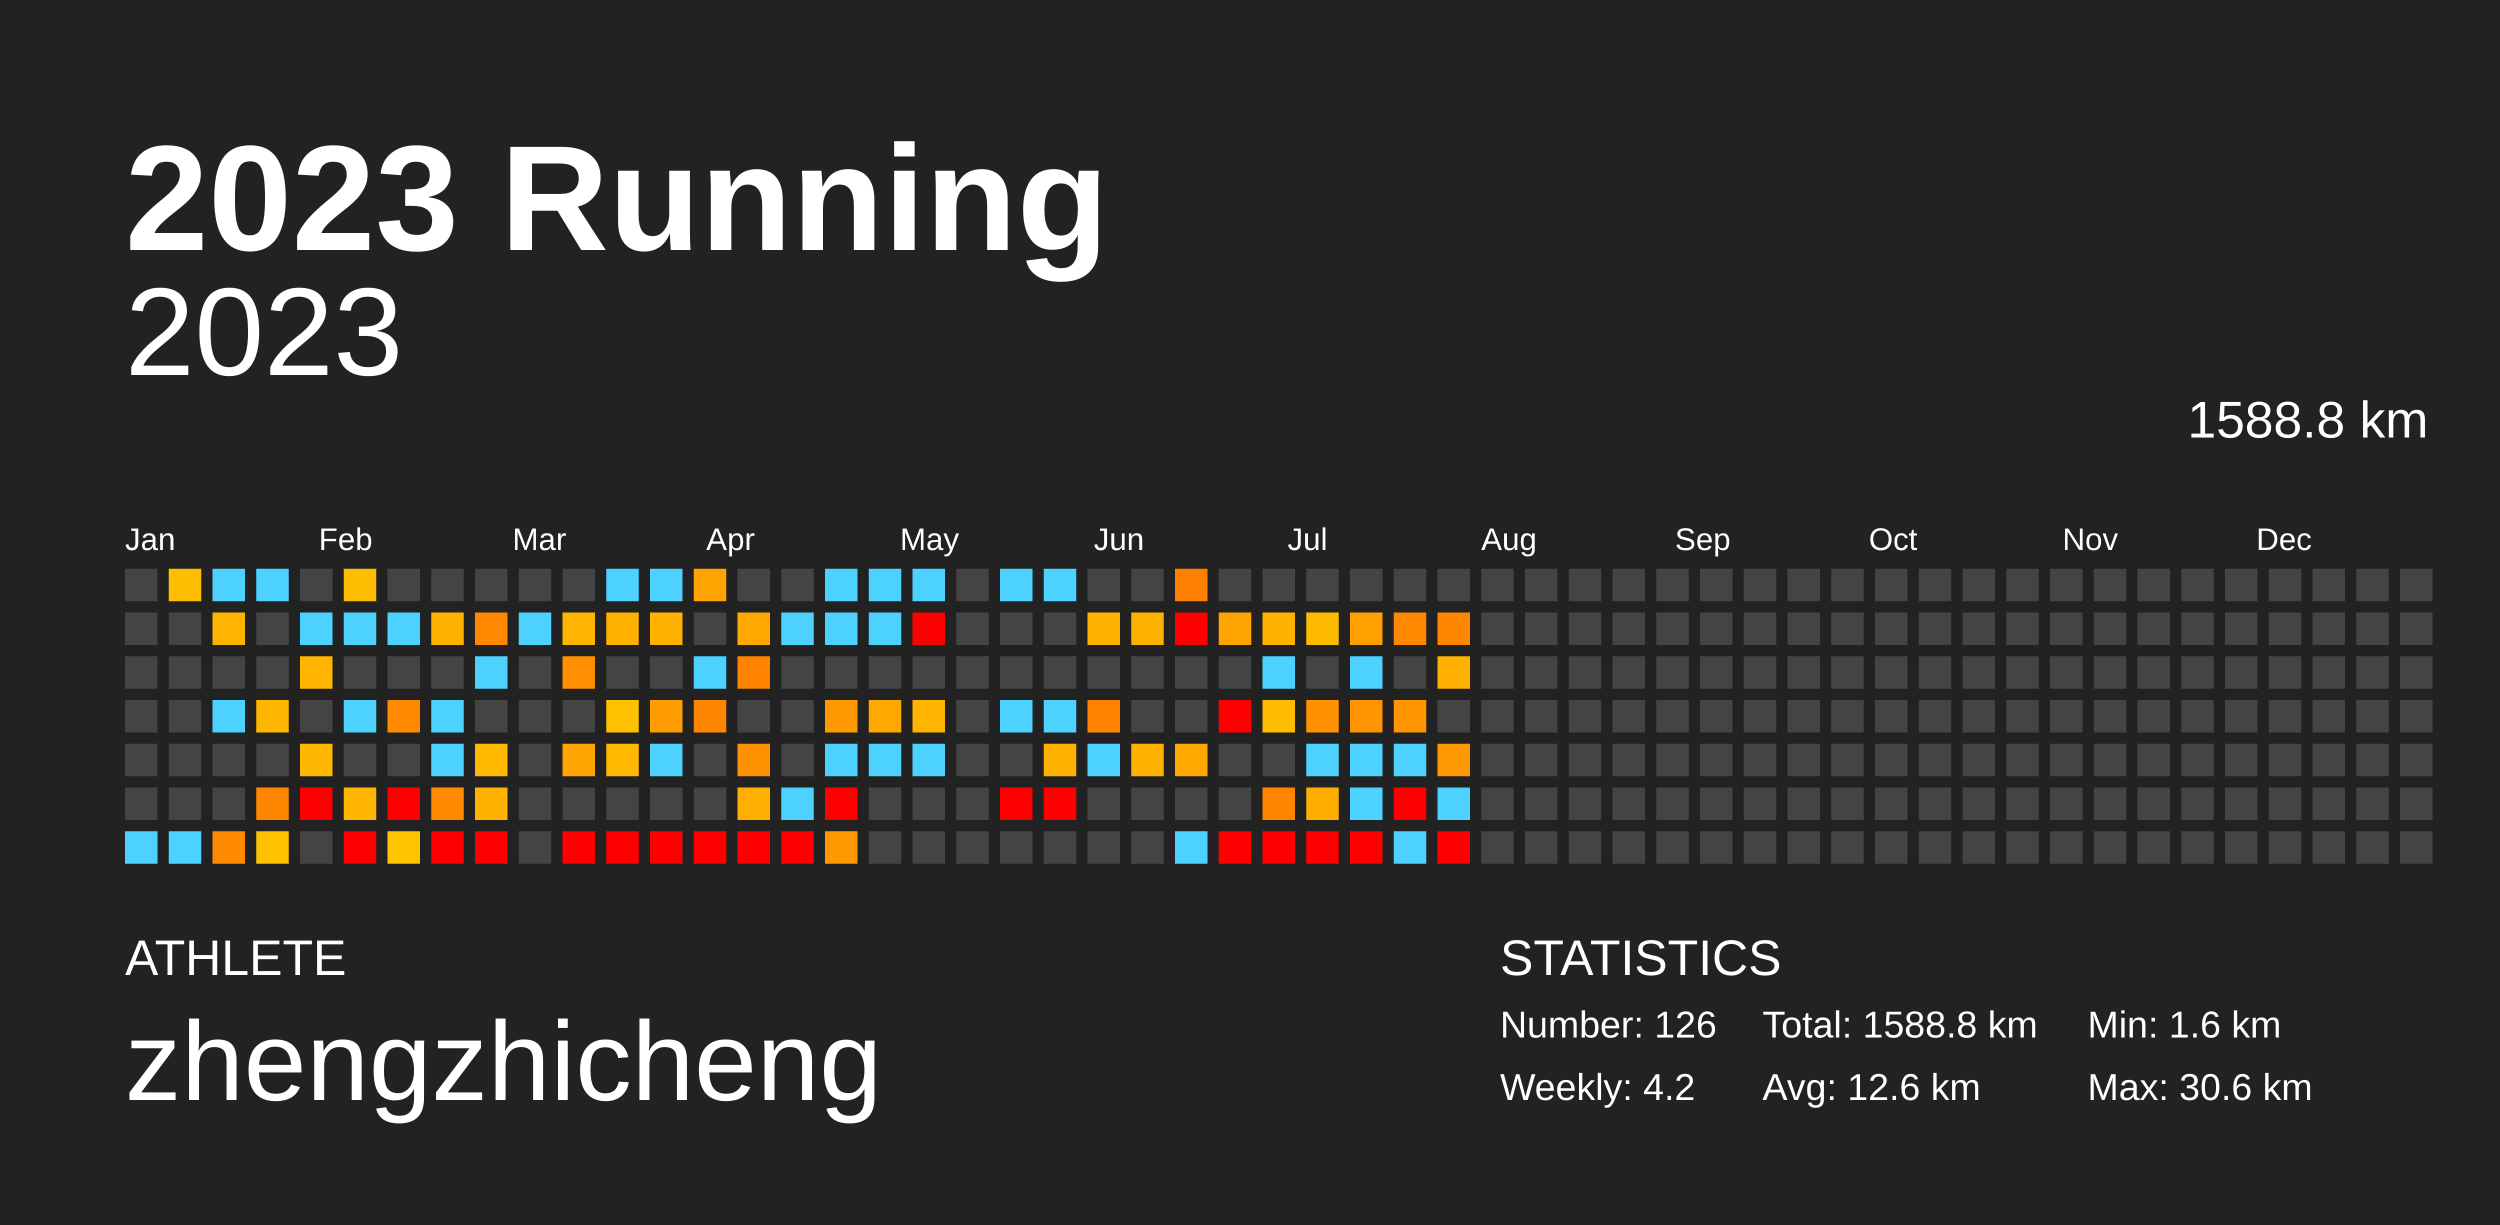
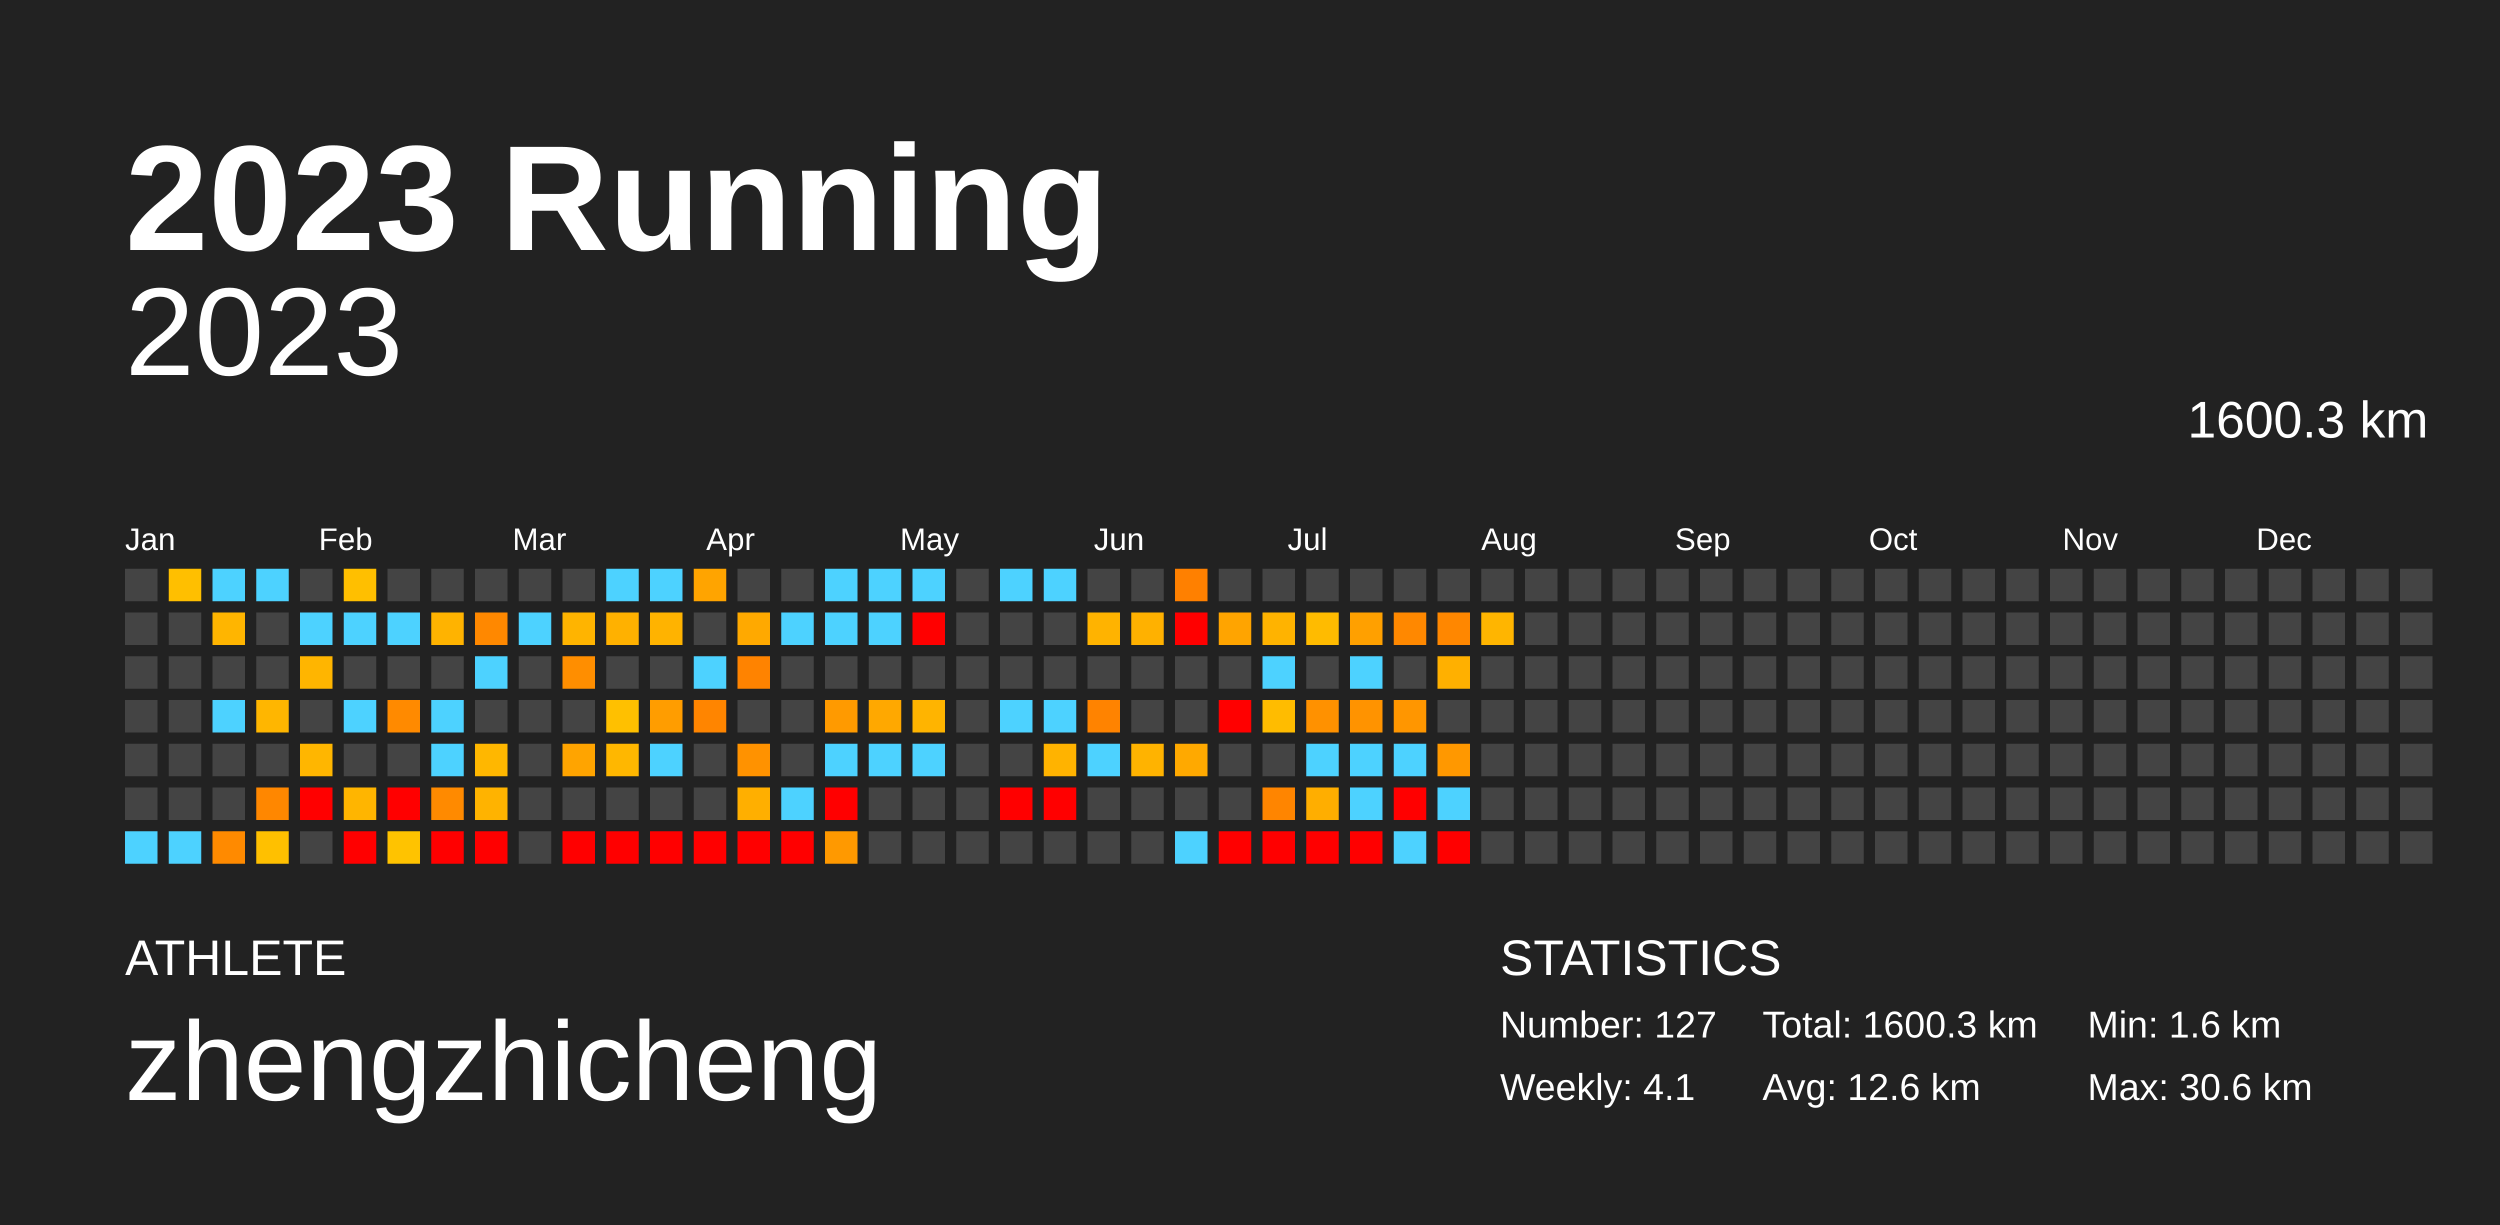
<svg xmlns="http://www.w3.org/2000/svg" baseProfile="full" height="98mm" version="1.1" viewBox="0,0,200,98" width="200mm">
  <defs />
  <rect fill="#222222" height="98" width="200" x="0" y="0" />
  <text fill="#FFFFFF" style="font-size:12px; font-family:Arial; font-weight:bold;" x="10" y="20">2023 Running</text>
  <text fill="#FFFFFF" style="font-size:4px; font-family:Arial" x="10" y="78">ATHLETE</text>
  <text fill="#FFFFFF" style="font-size:9px; font-family:Arial" x="10" y="88">zhengzhicheng</text>
  <text fill="#FFFFFF" style="font-size:4px; font-family:Arial" x="120" y="78">STATISTICS</text>
-   <text fill="#FFFFFF" style="font-size:3px; font-family:Arial" x="120" y="83">Number: 126</text>
-   <text fill="#FFFFFF" style="font-size:3px; font-family:Arial" x="120" y="88">Weekly: 4.2</text>
-   <text fill="#FFFFFF" style="font-size:3px; font-family:Arial" x="141" y="83">Total: 1588.8 km</text>
+   <text fill="#FFFFFF" style="font-size:3px; font-family:Arial" x="120" y="83">Number: 127</text>
+   <text fill="#FFFFFF" style="font-size:3px; font-family:Arial" x="120" y="88">Weekly: 4.1</text>
+   <text fill="#FFFFFF" style="font-size:3px; font-family:Arial" x="141" y="83">Total: 1600.3 km</text>
  <text fill="#FFFFFF" style="font-size:3px; font-family:Arial" x="141" y="88">Avg: 12.6 km</text>
  <text fill="#FFFFFF" style="font-size:3px; font-family:Arial" x="167" y="83">Min: 1.6 km</text>
  <text fill="#FFFFFF" style="font-size:3px; font-family:Arial" x="167" y="88">Max: 30.6 km</text>
  <text alignment-baseline="hanging" fill="#FFFFFF" style="font-size:10.0px; font-family:Arial;" x="10" y="30">2023</text>
-   <text alignment-baseline="hanging" fill="#FFFFFF" style="font-size:4.125px; font-family:Arial;" x="175" y="35">1588.8 km</text>
+   <text alignment-baseline="hanging" fill="#FFFFFF" style="font-size:4.125px; font-family:Arial;" x="175" y="35">1600.3 km</text>
  <text fill="#FFFFFF" style="font-size:2.5px; font-family:Arial" x="10.0" y="44">Jan</text>
  <text fill="#FFFFFF" style="font-size:2.5px; font-family:Arial" x="25.5" y="44">Feb</text>
  <text fill="#FFFFFF" style="font-size:2.5px; font-family:Arial" x="41.0" y="44">Mar</text>
  <text fill="#FFFFFF" style="font-size:2.5px; font-family:Arial" x="56.5" y="44">Apr</text>
  <text fill="#FFFFFF" style="font-size:2.5px; font-family:Arial" x="72.0" y="44">May</text>
  <text fill="#FFFFFF" style="font-size:2.5px; font-family:Arial" x="87.5" y="44">Jun</text>
  <text fill="#FFFFFF" style="font-size:2.5px; font-family:Arial" x="103.0" y="44">Jul</text>
  <text fill="#FFFFFF" style="font-size:2.5px; font-family:Arial" x="118.5" y="44">Aug</text>
  <text fill="#FFFFFF" style="font-size:2.5px; font-family:Arial" x="134.0" y="44">Sep</text>
  <text fill="#FFFFFF" style="font-size:2.5px; font-family:Arial" x="149.5" y="44">Oct</text>
  <text fill="#FFFFFF" style="font-size:2.5px; font-family:Arial" x="165.0" y="44">Nov</text>
  <text fill="#FFFFFF" style="font-size:2.5px; font-family:Arial" x="180.5" y="44">Dec</text>
  <rect fill="#444444" height="2.6" width="2.6" x="10.0" y="45.5" />
  <rect fill="#444444" height="2.6" width="2.6" x="10.0" y="49.0" />
  <rect fill="#444444" height="2.6" width="2.6" x="10.0" y="52.5" />
  <rect fill="#444444" height="2.6" width="2.6" x="10.0" y="56.0" />
  <rect fill="#444444" height="2.6" width="2.6" x="10.0" y="59.5" />
  <rect fill="#444444" height="2.6" width="2.6" x="10.0" y="63.0" />
  <rect fill="#4dd2ff" height="2.6" width="2.6" x="10.0" y="66.5" />
  <rect fill="#ffbf00" height="2.6" width="2.6" x="13.5" y="45.5" />
  <rect fill="#444444" height="2.6" width="2.6" x="13.5" y="49.0" />
  <rect fill="#444444" height="2.6" width="2.6" x="13.5" y="52.5" />
  <rect fill="#444444" height="2.6" width="2.6" x="13.5" y="56.0" />
  <rect fill="#444444" height="2.6" width="2.6" x="13.5" y="59.5" />
  <rect fill="#444444" height="2.6" width="2.6" x="13.5" y="63.0" />
  <rect fill="#4dd2ff" height="2.6" width="2.6" x="13.5" y="66.5" />
  <rect fill="#4dd2ff" height="2.6" width="2.6" x="17.0" y="45.5" />
  <rect fill="#ffb500" height="2.6" width="2.6" x="17.0" y="49.0" />
  <rect fill="#444444" height="2.6" width="2.6" x="17.0" y="52.5" />
  <rect fill="#4dd2ff" height="2.6" width="2.6" x="17.0" y="56.0" />
  <rect fill="#444444" height="2.6" width="2.6" x="17.0" y="59.5" />
  <rect fill="#444444" height="2.6" width="2.6" x="17.0" y="63.0" />
  <rect fill="#ff8a00" height="2.6" width="2.6" x="17.0" y="66.5" />
  <rect fill="#4dd2ff" height="2.6" width="2.6" x="20.5" y="45.5" />
  <rect fill="#444444" height="2.6" width="2.6" x="20.5" y="49.0" />
  <rect fill="#444444" height="2.6" width="2.6" x="20.5" y="52.5" />
  <rect fill="#ffb600" height="2.6" width="2.6" x="20.5" y="56.0" />
  <rect fill="#444444" height="2.6" width="2.6" x="20.5" y="59.5" />
  <rect fill="#ff8700" height="2.6" width="2.6" x="20.5" y="63.0" />
  <rect fill="#ffc000" height="2.6" width="2.6" x="20.5" y="66.5" />
  <rect fill="#444444" height="2.6" width="2.6" x="24.0" y="45.5" />
  <rect fill="#4dd2ff" height="2.6" width="2.6" x="24.0" y="49.0" />
  <rect fill="#ffb500" height="2.6" width="2.6" x="24.0" y="52.5" />
  <rect fill="#444444" height="2.6" width="2.6" x="24.0" y="56.0" />
  <rect fill="#ffb600" height="2.6" width="2.6" x="24.0" y="59.5" />
  <rect fill="red" height="2.6" width="2.6" x="24.0" y="63.0" />
  <rect fill="#444444" height="2.6" width="2.6" x="24.0" y="66.5" />
  <rect fill="#ffbf00" height="2.6" width="2.6" x="27.5" y="45.5" />
  <rect fill="#4dd2ff" height="2.6" width="2.6" x="27.5" y="49.0" />
  <rect fill="#444444" height="2.6" width="2.6" x="27.5" y="52.5" />
  <rect fill="#4dd2ff" height="2.6" width="2.6" x="27.5" y="56.0" />
  <rect fill="#444444" height="2.6" width="2.6" x="27.5" y="59.5" />
  <rect fill="#ffb500" height="2.6" width="2.6" x="27.5" y="63.0" />
  <rect fill="red" height="2.6" width="2.6" x="27.5" y="66.5" />
  <rect fill="#444444" height="2.6" width="2.6" x="31.0" y="45.5" />
  <rect fill="#4dd2ff" height="2.6" width="2.6" x="31.0" y="49.0" />
  <rect fill="#444444" height="2.6" width="2.6" x="31.0" y="52.5" />
  <rect fill="#ff8a00" height="2.6" width="2.6" x="31.0" y="56.0" />
  <rect fill="#444444" height="2.6" width="2.6" x="31.0" y="59.5" />
  <rect fill="red" height="2.6" width="2.6" x="31.0" y="63.0" />
  <rect fill="#ffc300" height="2.6" width="2.6" x="31.0" y="66.5" />
  <rect fill="#444444" height="2.6" width="2.6" x="34.5" y="45.5" />
  <rect fill="#ffb300" height="2.6" width="2.6" x="34.5" y="49.0" />
  <rect fill="#444444" height="2.6" width="2.6" x="34.5" y="52.5" />
  <rect fill="#4dd2ff" height="2.6" width="2.6" x="34.5" y="56.0" />
  <rect fill="#4dd2ff" height="2.6" width="2.6" x="34.5" y="59.5" />
  <rect fill="#ff8a00" height="2.6" width="2.6" x="34.5" y="63.0" />
  <rect fill="red" height="2.6" width="2.6" x="34.5" y="66.5" />
  <rect fill="#444444" height="2.6" width="2.6" x="38.0" y="45.5" />
  <rect fill="#ff8800" height="2.6" width="2.6" x="38.0" y="49.0" />
  <rect fill="#4dd2ff" height="2.6" width="2.6" x="38.0" y="52.5" />
  <rect fill="#444444" height="2.6" width="2.6" x="38.0" y="56.0" />
  <rect fill="#ffb700" height="2.6" width="2.6" x="38.0" y="59.5" />
  <rect fill="#ffb300" height="2.6" width="2.6" x="38.0" y="63.0" />
  <rect fill="red" height="2.6" width="2.6" x="38.0" y="66.5" />
  <rect fill="#444444" height="2.6" width="2.6" x="41.5" y="45.5" />
  <rect fill="#4dd2ff" height="2.6" width="2.6" x="41.5" y="49.0" />
  <rect fill="#444444" height="2.6" width="2.6" x="41.5" y="52.5" />
  <rect fill="#444444" height="2.6" width="2.6" x="41.5" y="56.0" />
  <rect fill="#444444" height="2.6" width="2.6" x="41.5" y="59.5" />
  <rect fill="#444444" height="2.6" width="2.6" x="41.5" y="63.0" />
  <rect fill="#444444" height="2.6" width="2.6" x="41.5" y="66.5" />
  <rect fill="#444444" height="2.6" width="2.6" x="45.0" y="45.5" />
  <rect fill="#ffb400" height="2.6" width="2.6" x="45.0" y="49.0" />
  <rect fill="#ff8e00" height="2.6" width="2.6" x="45.0" y="52.5" />
  <rect fill="#444444" height="2.6" width="2.6" x="45.0" y="56.0" />
  <rect fill="#ffa400" height="2.6" width="2.6" x="45.0" y="59.5" />
  <rect fill="#444444" height="2.6" width="2.6" x="45.0" y="63.0" />
  <rect fill="red" height="2.6" width="2.6" x="45.0" y="66.5" />
  <rect fill="#4dd2ff" height="2.6" width="2.6" x="48.5" y="45.5" />
  <rect fill="#ffb100" height="2.6" width="2.6" x="48.5" y="49.0" />
  <rect fill="#444444" height="2.6" width="2.6" x="48.5" y="52.5" />
  <rect fill="#ffc000" height="2.6" width="2.6" x="48.5" y="56.0" />
  <rect fill="#ffb700" height="2.6" width="2.6" x="48.5" y="59.5" />
  <rect fill="#444444" height="2.6" width="2.6" x="48.5" y="63.0" />
  <rect fill="red" height="2.6" width="2.6" x="48.5" y="66.5" />
  <rect fill="#4dd2ff" height="2.6" width="2.6" x="52.0" y="45.5" />
  <rect fill="#ffb300" height="2.6" width="2.6" x="52.0" y="49.0" />
  <rect fill="#444444" height="2.6" width="2.6" x="52.0" y="52.5" />
  <rect fill="#ff9d00" height="2.6" width="2.6" x="52.0" y="56.0" />
  <rect fill="#4dd2ff" height="2.6" width="2.6" x="52.0" y="59.5" />
  <rect fill="#444444" height="2.6" width="2.6" x="52.0" y="63.0" />
  <rect fill="red" height="2.6" width="2.6" x="52.0" y="66.5" />
  <rect fill="#ffa400" height="2.6" width="2.6" x="55.5" y="45.5" />
  <rect fill="#444444" height="2.6" width="2.6" x="55.5" y="49.0" />
  <rect fill="#4dd2ff" height="2.6" width="2.6" x="55.5" y="52.5" />
  <rect fill="#ff8500" height="2.6" width="2.6" x="55.5" y="56.0" />
  <rect fill="#444444" height="2.6" width="2.6" x="55.5" y="59.5" />
  <rect fill="#444444" height="2.6" width="2.6" x="55.5" y="63.0" />
  <rect fill="red" height="2.6" width="2.6" x="55.5" y="66.5" />
  <rect fill="#444444" height="2.6" width="2.6" x="59.0" y="45.5" />
  <rect fill="#ffa900" height="2.6" width="2.6" x="59.0" y="49.0" />
  <rect fill="#ff8300" height="2.6" width="2.6" x="59.0" y="52.5" />
  <rect fill="#444444" height="2.6" width="2.6" x="59.0" y="56.0" />
  <rect fill="#ff9200" height="2.6" width="2.6" x="59.0" y="59.5" />
  <rect fill="#ffaf00" height="2.6" width="2.6" x="59.0" y="63.0" />
  <rect fill="red" height="2.6" width="2.6" x="59.0" y="66.5" />
  <rect fill="#444444" height="2.6" width="2.6" x="62.5" y="45.5" />
  <rect fill="#4dd2ff" height="2.6" width="2.6" x="62.5" y="49.0" />
  <rect fill="#444444" height="2.6" width="2.6" x="62.5" y="52.5" />
  <rect fill="#444444" height="2.6" width="2.6" x="62.5" y="56.0" />
  <rect fill="#444444" height="2.6" width="2.6" x="62.5" y="59.5" />
  <rect fill="#4dd2ff" height="2.6" width="2.6" x="62.5" y="63.0" />
  <rect fill="red" height="2.6" width="2.6" x="62.5" y="66.5" />
  <rect fill="#4dd2ff" height="2.6" width="2.6" x="66.0" y="45.5" />
  <rect fill="#4dd2ff" height="2.6" width="2.6" x="66.0" y="49.0" />
  <rect fill="#444444" height="2.6" width="2.6" x="66.0" y="52.5" />
  <rect fill="#ff9a00" height="2.6" width="2.6" x="66.0" y="56.0" />
  <rect fill="#4dd2ff" height="2.6" width="2.6" x="66.0" y="59.5" />
  <rect fill="red" height="2.6" width="2.6" x="66.0" y="63.0" />
  <rect fill="#ff9900" height="2.6" width="2.6" x="66.0" y="66.5" />
  <rect fill="#4dd2ff" height="2.6" width="2.6" x="69.5" y="45.5" />
  <rect fill="#4dd2ff" height="2.6" width="2.6" x="69.5" y="49.0" />
  <rect fill="#444444" height="2.6" width="2.6" x="69.5" y="52.5" />
  <rect fill="#ffa800" height="2.6" width="2.6" x="69.5" y="56.0" />
  <rect fill="#4dd2ff" height="2.6" width="2.6" x="69.5" y="59.5" />
  <rect fill="#444444" height="2.6" width="2.6" x="69.5" y="63.0" />
  <rect fill="#444444" height="2.6" width="2.6" x="69.5" y="66.5" />
  <rect fill="#4dd2ff" height="2.6" width="2.6" x="73.0" y="45.5" />
  <rect fill="red" height="2.6" width="2.6" x="73.0" y="49.0" />
  <rect fill="#444444" height="2.6" width="2.6" x="73.0" y="52.5" />
  <rect fill="#ffb400" height="2.6" width="2.6" x="73.0" y="56.0" />
  <rect fill="#4dd2ff" height="2.6" width="2.6" x="73.0" y="59.5" />
  <rect fill="#444444" height="2.6" width="2.6" x="73.0" y="63.0" />
  <rect fill="#444444" height="2.6" width="2.6" x="73.0" y="66.5" />
  <rect fill="#444444" height="2.6" width="2.6" x="76.5" y="45.5" />
  <rect fill="#444444" height="2.6" width="2.6" x="76.5" y="49.0" />
  <rect fill="#444444" height="2.6" width="2.6" x="76.5" y="52.5" />
  <rect fill="#444444" height="2.6" width="2.6" x="76.5" y="56.0" />
  <rect fill="#444444" height="2.6" width="2.6" x="76.5" y="59.5" />
  <rect fill="#444444" height="2.6" width="2.6" x="76.5" y="63.0" />
  <rect fill="#444444" height="2.6" width="2.6" x="76.5" y="66.5" />
  <rect fill="#4dd2ff" height="2.6" width="2.6" x="80.0" y="45.5" />
  <rect fill="#444444" height="2.6" width="2.6" x="80.0" y="49.0" />
  <rect fill="#444444" height="2.6" width="2.6" x="80.0" y="52.5" />
  <rect fill="#4dd2ff" height="2.6" width="2.6" x="80.0" y="56.0" />
  <rect fill="#444444" height="2.6" width="2.6" x="80.0" y="59.5" />
  <rect fill="red" height="2.6" width="2.6" x="80.0" y="63.0" />
  <rect fill="#444444" height="2.6" width="2.6" x="80.0" y="66.5" />
  <rect fill="#4dd2ff" height="2.6" width="2.6" x="83.5" y="45.5" />
  <rect fill="#444444" height="2.6" width="2.6" x="83.5" y="49.0" />
  <rect fill="#444444" height="2.6" width="2.6" x="83.5" y="52.5" />
  <rect fill="#4dd2ff" height="2.6" width="2.6" x="83.5" y="56.0" />
  <rect fill="#ffb300" height="2.6" width="2.6" x="83.5" y="59.5" />
  <rect fill="red" height="2.6" width="2.6" x="83.5" y="63.0" />
  <rect fill="#444444" height="2.6" width="2.6" x="83.5" y="66.5" />
  <rect fill="#444444" height="2.6" width="2.6" x="87.0" y="45.5" />
  <rect fill="#ffb300" height="2.6" width="2.6" x="87.0" y="49.0" />
  <rect fill="#444444" height="2.6" width="2.6" x="87.0" y="52.5" />
  <rect fill="#ff8300" height="2.6" width="2.6" x="87.0" y="56.0" />
  <rect fill="#4dd2ff" height="2.6" width="2.6" x="87.0" y="59.5" />
  <rect fill="#444444" height="2.6" width="2.6" x="87.0" y="63.0" />
  <rect fill="#444444" height="2.6" width="2.6" x="87.0" y="66.5" />
  <rect fill="#444444" height="2.6" width="2.6" x="90.5" y="45.5" />
  <rect fill="#ffb100" height="2.6" width="2.6" x="90.5" y="49.0" />
  <rect fill="#444444" height="2.6" width="2.6" x="90.5" y="52.5" />
  <rect fill="#444444" height="2.6" width="2.6" x="90.5" y="56.0" />
  <rect fill="#ffb300" height="2.6" width="2.6" x="90.5" y="59.5" />
  <rect fill="#444444" height="2.6" width="2.6" x="90.5" y="63.0" />
  <rect fill="#444444" height="2.6" width="2.6" x="90.5" y="66.5" />
  <rect fill="#ff8000" height="2.6" width="2.6" x="94.0" y="45.5" />
  <rect fill="red" height="2.6" width="2.6" x="94.0" y="49.0" />
  <rect fill="#444444" height="2.6" width="2.6" x="94.0" y="52.5" />
  <rect fill="#444444" height="2.6" width="2.6" x="94.0" y="56.0" />
  <rect fill="#ffa900" height="2.6" width="2.6" x="94.0" y="59.5" />
  <rect fill="#444444" height="2.6" width="2.6" x="94.0" y="63.0" />
  <rect fill="#4dd2ff" height="2.6" width="2.6" x="94.0" y="66.5" />
  <rect fill="#444444" height="2.6" width="2.6" x="97.5" y="45.5" />
  <rect fill="#ffa400" height="2.6" width="2.6" x="97.5" y="49.0" />
  <rect fill="#444444" height="2.6" width="2.6" x="97.5" y="52.5" />
  <rect fill="red" height="2.6" width="2.6" x="97.5" y="56.0" />
  <rect fill="#444444" height="2.6" width="2.6" x="97.5" y="59.5" />
  <rect fill="#444444" height="2.6" width="2.6" x="97.5" y="63.0" />
  <rect fill="red" height="2.6" width="2.6" x="97.5" y="66.5" />
  <rect fill="#444444" height="2.6" width="2.6" x="101.0" y="45.5" />
  <rect fill="#ffb300" height="2.6" width="2.6" x="101.0" y="49.0" />
  <rect fill="#4dd2ff" height="2.6" width="2.6" x="101.0" y="52.5" />
  <rect fill="#ffbc00" height="2.6" width="2.6" x="101.0" y="56.0" />
  <rect fill="#444444" height="2.6" width="2.6" x="101.0" y="59.5" />
  <rect fill="#ff8500" height="2.6" width="2.6" x="101.0" y="63.0" />
  <rect fill="red" height="2.6" width="2.6" x="101.0" y="66.5" />
  <rect fill="#444444" height="2.6" width="2.6" x="104.5" y="45.5" />
  <rect fill="#ffbb00" height="2.6" width="2.6" x="104.5" y="49.0" />
  <rect fill="#444444" height="2.6" width="2.6" x="104.5" y="52.5" />
  <rect fill="#ff9100" height="2.6" width="2.6" x="104.5" y="56.0" />
  <rect fill="#4dd2ff" height="2.6" width="2.6" x="104.5" y="59.5" />
  <rect fill="#ffae00" height="2.6" width="2.6" x="104.5" y="63.0" />
  <rect fill="red" height="2.6" width="2.6" x="104.5" y="66.5" />
  <rect fill="#444444" height="2.6" width="2.6" x="108.0" y="45.5" />
  <rect fill="#ffa000" height="2.6" width="2.6" x="108.0" y="49.0" />
  <rect fill="#4dd2ff" height="2.6" width="2.6" x="108.0" y="52.5" />
  <rect fill="#ff9300" height="2.6" width="2.6" x="108.0" y="56.0" />
  <rect fill="#4dd2ff" height="2.6" width="2.6" x="108.0" y="59.5" />
  <rect fill="#4dd2ff" height="2.6" width="2.6" x="108.0" y="63.0" />
  <rect fill="red" height="2.6" width="2.6" x="108.0" y="66.5" />
  <rect fill="#444444" height="2.6" width="2.6" x="111.5" y="45.5" />
  <rect fill="#ff8800" height="2.6" width="2.6" x="111.5" y="49.0" />
  <rect fill="#444444" height="2.6" width="2.6" x="111.5" y="52.5" />
  <rect fill="#ff9600" height="2.6" width="2.6" x="111.5" y="56.0" />
  <rect fill="#4dd2ff" height="2.6" width="2.6" x="111.5" y="59.5" />
  <rect fill="red" height="2.6" width="2.6" x="111.5" y="63.0" />
  <rect fill="#4dd2ff" height="2.6" width="2.6" x="111.5" y="66.5" />
  <rect fill="#444444" height="2.6" width="2.6" x="115.0" y="45.5" />
  <rect fill="#ff8700" height="2.6" width="2.6" x="115.0" y="49.0" />
  <rect fill="#ffb000" height="2.6" width="2.6" x="115.0" y="52.5" />
  <rect fill="#444444" height="2.6" width="2.6" x="115.0" y="56.0" />
  <rect fill="#ff9800" height="2.6" width="2.6" x="115.0" y="59.5" />
  <rect fill="#4dd2ff" height="2.6" width="2.6" x="115.0" y="63.0" />
  <rect fill="red" height="2.6" width="2.6" x="115.0" y="66.5" />
  <rect fill="#444444" height="2.6" width="2.6" x="118.5" y="45.5" />
-   <rect fill="#444444" height="2.6" width="2.6" x="118.5" y="49.0" />
+   <rect fill="#ffb500" height="2.6" width="2.6" x="118.5" y="49.0" />
  <rect fill="#444444" height="2.6" width="2.6" x="118.5" y="52.5" />
  <rect fill="#444444" height="2.6" width="2.6" x="118.5" y="56.0" />
  <rect fill="#444444" height="2.6" width="2.6" x="118.5" y="59.5" />
  <rect fill="#444444" height="2.6" width="2.6" x="118.5" y="63.0" />
  <rect fill="#444444" height="2.6" width="2.6" x="118.5" y="66.5" />
  <rect fill="#444444" height="2.6" width="2.6" x="122.0" y="45.5" />
  <rect fill="#444444" height="2.6" width="2.6" x="122.0" y="49.0" />
  <rect fill="#444444" height="2.6" width="2.6" x="122.0" y="52.5" />
  <rect fill="#444444" height="2.6" width="2.6" x="122.0" y="56.0" />
  <rect fill="#444444" height="2.6" width="2.6" x="122.0" y="59.5" />
  <rect fill="#444444" height="2.6" width="2.6" x="122.0" y="63.0" />
  <rect fill="#444444" height="2.6" width="2.6" x="122.0" y="66.5" />
  <rect fill="#444444" height="2.6" width="2.6" x="125.5" y="45.5" />
  <rect fill="#444444" height="2.6" width="2.6" x="125.5" y="49.0" />
  <rect fill="#444444" height="2.6" width="2.6" x="125.5" y="52.5" />
  <rect fill="#444444" height="2.6" width="2.6" x="125.5" y="56.0" />
  <rect fill="#444444" height="2.6" width="2.6" x="125.5" y="59.5" />
  <rect fill="#444444" height="2.6" width="2.6" x="125.5" y="63.0" />
  <rect fill="#444444" height="2.6" width="2.6" x="125.5" y="66.5" />
  <rect fill="#444444" height="2.6" width="2.6" x="129.0" y="45.5" />
  <rect fill="#444444" height="2.6" width="2.6" x="129.0" y="49.0" />
  <rect fill="#444444" height="2.6" width="2.6" x="129.0" y="52.5" />
  <rect fill="#444444" height="2.6" width="2.6" x="129.0" y="56.0" />
  <rect fill="#444444" height="2.6" width="2.6" x="129.0" y="59.5" />
  <rect fill="#444444" height="2.6" width="2.6" x="129.0" y="63.0" />
  <rect fill="#444444" height="2.6" width="2.6" x="129.0" y="66.5" />
  <rect fill="#444444" height="2.6" width="2.6" x="132.5" y="45.5" />
  <rect fill="#444444" height="2.6" width="2.6" x="132.5" y="49.0" />
  <rect fill="#444444" height="2.6" width="2.6" x="132.5" y="52.5" />
  <rect fill="#444444" height="2.6" width="2.6" x="132.5" y="56.0" />
  <rect fill="#444444" height="2.6" width="2.6" x="132.5" y="59.5" />
  <rect fill="#444444" height="2.6" width="2.6" x="132.5" y="63.0" />
  <rect fill="#444444" height="2.6" width="2.6" x="132.5" y="66.5" />
  <rect fill="#444444" height="2.6" width="2.6" x="136.0" y="45.5" />
  <rect fill="#444444" height="2.6" width="2.6" x="136.0" y="49.0" />
  <rect fill="#444444" height="2.6" width="2.6" x="136.0" y="52.5" />
  <rect fill="#444444" height="2.6" width="2.6" x="136.0" y="56.0" />
  <rect fill="#444444" height="2.6" width="2.6" x="136.0" y="59.5" />
  <rect fill="#444444" height="2.6" width="2.6" x="136.0" y="63.0" />
  <rect fill="#444444" height="2.6" width="2.6" x="136.0" y="66.5" />
  <rect fill="#444444" height="2.6" width="2.6" x="139.5" y="45.5" />
  <rect fill="#444444" height="2.6" width="2.6" x="139.5" y="49.0" />
  <rect fill="#444444" height="2.6" width="2.6" x="139.5" y="52.5" />
  <rect fill="#444444" height="2.6" width="2.6" x="139.5" y="56.0" />
  <rect fill="#444444" height="2.6" width="2.6" x="139.5" y="59.5" />
  <rect fill="#444444" height="2.6" width="2.6" x="139.5" y="63.0" />
  <rect fill="#444444" height="2.6" width="2.6" x="139.5" y="66.5" />
  <rect fill="#444444" height="2.6" width="2.6" x="143.0" y="45.5" />
  <rect fill="#444444" height="2.6" width="2.6" x="143.0" y="49.0" />
  <rect fill="#444444" height="2.6" width="2.6" x="143.0" y="52.5" />
  <rect fill="#444444" height="2.6" width="2.6" x="143.0" y="56.0" />
  <rect fill="#444444" height="2.6" width="2.6" x="143.0" y="59.5" />
  <rect fill="#444444" height="2.6" width="2.6" x="143.0" y="63.0" />
  <rect fill="#444444" height="2.6" width="2.6" x="143.0" y="66.5" />
  <rect fill="#444444" height="2.6" width="2.6" x="146.5" y="45.5" />
  <rect fill="#444444" height="2.6" width="2.6" x="146.5" y="49.0" />
  <rect fill="#444444" height="2.6" width="2.6" x="146.5" y="52.5" />
  <rect fill="#444444" height="2.6" width="2.6" x="146.5" y="56.0" />
  <rect fill="#444444" height="2.6" width="2.6" x="146.5" y="59.5" />
  <rect fill="#444444" height="2.6" width="2.6" x="146.5" y="63.0" />
  <rect fill="#444444" height="2.6" width="2.6" x="146.5" y="66.5" />
  <rect fill="#444444" height="2.6" width="2.6" x="150.0" y="45.5" />
  <rect fill="#444444" height="2.6" width="2.6" x="150.0" y="49.0" />
  <rect fill="#444444" height="2.6" width="2.6" x="150.0" y="52.5" />
  <rect fill="#444444" height="2.6" width="2.6" x="150.0" y="56.0" />
  <rect fill="#444444" height="2.6" width="2.6" x="150.0" y="59.5" />
  <rect fill="#444444" height="2.6" width="2.6" x="150.0" y="63.0" />
  <rect fill="#444444" height="2.6" width="2.6" x="150.0" y="66.5" />
  <rect fill="#444444" height="2.6" width="2.6" x="153.5" y="45.5" />
  <rect fill="#444444" height="2.6" width="2.6" x="153.5" y="49.0" />
  <rect fill="#444444" height="2.6" width="2.6" x="153.5" y="52.5" />
  <rect fill="#444444" height="2.6" width="2.6" x="153.5" y="56.0" />
  <rect fill="#444444" height="2.6" width="2.6" x="153.5" y="59.5" />
  <rect fill="#444444" height="2.6" width="2.6" x="153.5" y="63.0" />
  <rect fill="#444444" height="2.6" width="2.6" x="153.5" y="66.5" />
  <rect fill="#444444" height="2.6" width="2.6" x="157.0" y="45.5" />
  <rect fill="#444444" height="2.6" width="2.6" x="157.0" y="49.0" />
  <rect fill="#444444" height="2.6" width="2.6" x="157.0" y="52.5" />
  <rect fill="#444444" height="2.6" width="2.6" x="157.0" y="56.0" />
  <rect fill="#444444" height="2.6" width="2.6" x="157.0" y="59.5" />
  <rect fill="#444444" height="2.6" width="2.6" x="157.0" y="63.0" />
  <rect fill="#444444" height="2.6" width="2.6" x="157.0" y="66.5" />
  <rect fill="#444444" height="2.6" width="2.6" x="160.5" y="45.5" />
  <rect fill="#444444" height="2.6" width="2.6" x="160.5" y="49.0" />
  <rect fill="#444444" height="2.6" width="2.6" x="160.5" y="52.5" />
  <rect fill="#444444" height="2.6" width="2.6" x="160.5" y="56.0" />
  <rect fill="#444444" height="2.6" width="2.6" x="160.5" y="59.5" />
  <rect fill="#444444" height="2.6" width="2.6" x="160.5" y="63.0" />
  <rect fill="#444444" height="2.6" width="2.6" x="160.5" y="66.5" />
  <rect fill="#444444" height="2.6" width="2.6" x="164.0" y="45.5" />
  <rect fill="#444444" height="2.6" width="2.6" x="164.0" y="49.0" />
  <rect fill="#444444" height="2.6" width="2.6" x="164.0" y="52.5" />
  <rect fill="#444444" height="2.6" width="2.6" x="164.0" y="56.0" />
  <rect fill="#444444" height="2.6" width="2.6" x="164.0" y="59.5" />
  <rect fill="#444444" height="2.6" width="2.6" x="164.0" y="63.0" />
  <rect fill="#444444" height="2.6" width="2.6" x="164.0" y="66.5" />
  <rect fill="#444444" height="2.6" width="2.6" x="167.5" y="45.5" />
  <rect fill="#444444" height="2.6" width="2.6" x="167.5" y="49.0" />
  <rect fill="#444444" height="2.6" width="2.6" x="167.5" y="52.5" />
  <rect fill="#444444" height="2.6" width="2.6" x="167.5" y="56.0" />
  <rect fill="#444444" height="2.6" width="2.6" x="167.5" y="59.5" />
  <rect fill="#444444" height="2.6" width="2.6" x="167.5" y="63.0" />
  <rect fill="#444444" height="2.6" width="2.6" x="167.5" y="66.5" />
  <rect fill="#444444" height="2.6" width="2.6" x="171.0" y="45.5" />
  <rect fill="#444444" height="2.6" width="2.6" x="171.0" y="49.0" />
  <rect fill="#444444" height="2.6" width="2.6" x="171.0" y="52.5" />
  <rect fill="#444444" height="2.6" width="2.6" x="171.0" y="56.0" />
  <rect fill="#444444" height="2.6" width="2.6" x="171.0" y="59.5" />
  <rect fill="#444444" height="2.6" width="2.6" x="171.0" y="63.0" />
  <rect fill="#444444" height="2.6" width="2.6" x="171.0" y="66.5" />
  <rect fill="#444444" height="2.6" width="2.6" x="174.5" y="45.5" />
  <rect fill="#444444" height="2.6" width="2.6" x="174.5" y="49.0" />
  <rect fill="#444444" height="2.6" width="2.6" x="174.5" y="52.5" />
  <rect fill="#444444" height="2.6" width="2.6" x="174.5" y="56.0" />
  <rect fill="#444444" height="2.6" width="2.6" x="174.5" y="59.5" />
  <rect fill="#444444" height="2.6" width="2.6" x="174.5" y="63.0" />
  <rect fill="#444444" height="2.6" width="2.6" x="174.5" y="66.5" />
  <rect fill="#444444" height="2.6" width="2.6" x="178.0" y="45.5" />
  <rect fill="#444444" height="2.6" width="2.6" x="178.0" y="49.0" />
  <rect fill="#444444" height="2.6" width="2.6" x="178.0" y="52.5" />
  <rect fill="#444444" height="2.6" width="2.6" x="178.0" y="56.0" />
  <rect fill="#444444" height="2.6" width="2.6" x="178.0" y="59.5" />
  <rect fill="#444444" height="2.6" width="2.6" x="178.0" y="63.0" />
  <rect fill="#444444" height="2.6" width="2.6" x="178.0" y="66.5" />
  <rect fill="#444444" height="2.6" width="2.6" x="181.5" y="45.5" />
  <rect fill="#444444" height="2.6" width="2.6" x="181.5" y="49.0" />
  <rect fill="#444444" height="2.6" width="2.6" x="181.5" y="52.5" />
  <rect fill="#444444" height="2.6" width="2.6" x="181.5" y="56.0" />
  <rect fill="#444444" height="2.6" width="2.6" x="181.5" y="59.5" />
  <rect fill="#444444" height="2.6" width="2.6" x="181.5" y="63.0" />
  <rect fill="#444444" height="2.6" width="2.6" x="181.5" y="66.5" />
  <rect fill="#444444" height="2.6" width="2.6" x="185.0" y="45.5" />
  <rect fill="#444444" height="2.6" width="2.6" x="185.0" y="49.0" />
  <rect fill="#444444" height="2.6" width="2.6" x="185.0" y="52.5" />
  <rect fill="#444444" height="2.6" width="2.6" x="185.0" y="56.0" />
  <rect fill="#444444" height="2.6" width="2.6" x="185.0" y="59.5" />
  <rect fill="#444444" height="2.6" width="2.6" x="185.0" y="63.0" />
  <rect fill="#444444" height="2.6" width="2.6" x="185.0" y="66.5" />
  <rect fill="#444444" height="2.6" width="2.6" x="188.5" y="45.5" />
  <rect fill="#444444" height="2.6" width="2.6" x="188.5" y="49.0" />
  <rect fill="#444444" height="2.6" width="2.6" x="188.5" y="52.5" />
  <rect fill="#444444" height="2.6" width="2.6" x="188.5" y="56.0" />
  <rect fill="#444444" height="2.6" width="2.6" x="188.5" y="59.5" />
  <rect fill="#444444" height="2.6" width="2.6" x="188.5" y="63.0" />
  <rect fill="#444444" height="2.6" width="2.6" x="188.5" y="66.5" />
  <rect fill="#444444" height="2.6" width="2.6" x="192.0" y="45.5" />
  <rect fill="#444444" height="2.6" width="2.6" x="192.0" y="49.0" />
  <rect fill="#444444" height="2.6" width="2.6" x="192.0" y="52.5" />
  <rect fill="#444444" height="2.6" width="2.6" x="192.0" y="56.0" />
  <rect fill="#444444" height="2.6" width="2.6" x="192.0" y="59.5" />
  <rect fill="#444444" height="2.6" width="2.6" x="192.0" y="63.0" />
  <rect fill="#444444" height="2.6" width="2.6" x="192.0" y="66.5" />
</svg>
